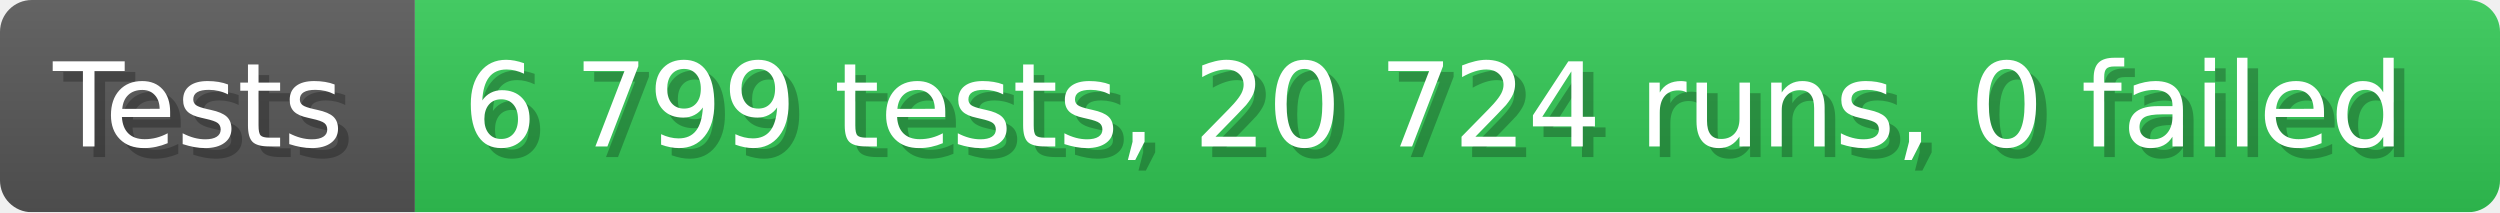
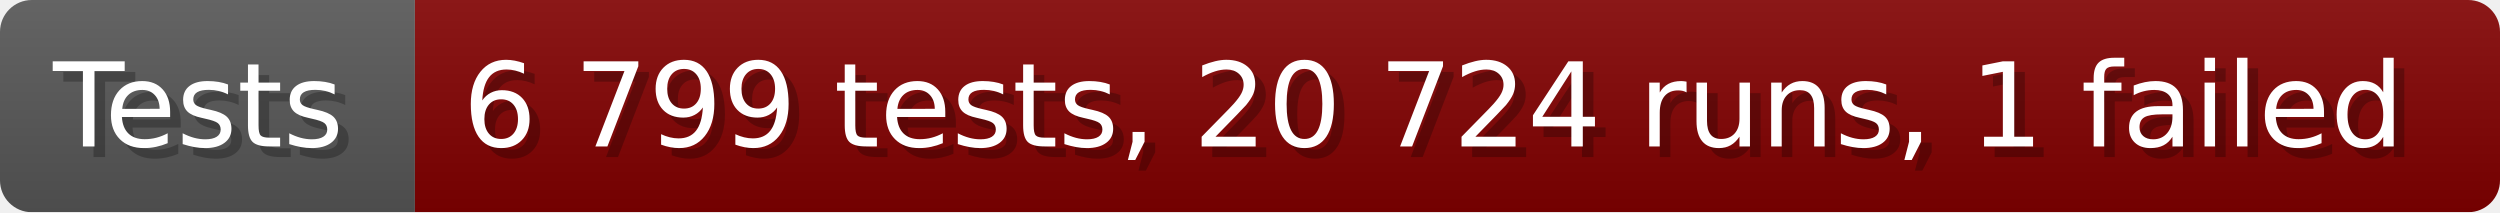
- <svg xmlns="http://www.w3.org/2000/svg" width="235.6" height="20" viewBox="0 0 2356 200" role="img" aria-label="Tests: 6 799 tests, 20 724 runs, 0 failed">
+ <svg xmlns="http://www.w3.org/2000/svg" width="235.6" height="20" viewBox="0 0 2356 200" role="img" aria-label="Tests: 6 799 tests, 20 724 runs, 1 failed">
  <linearGradient id="a" x2="0" y2="100%">
    <stop offset="0" stop-opacity=".1" stop-color="#EEE" />
    <stop offset="1" stop-opacity=".1" />
  </linearGradient>
  <mask id="m">
    <rect width="2356" height="200" rx="30" fill="#FFF" />
  </mask>
  <g mask="url(#m)">
    <rect width="391" height="200" fill="#555" />
-     <rect width="1965" height="200" fill="#31c653" x="391" />
+     <rect width="1965" height="200" fill="#800000" x="391" />
    <rect width="2356" height="200" fill="url(#a)" />
  </g>
  <g aria-hidden="true" fill="#fff" text-anchor="start" font-family="Verdana,DejaVu Sans,sans-serif" font-size="110">
    <text x="60" y="148" textLength="291" fill="#000" opacity="0.25">Tests</text>
    <text x="50" y="138" textLength="291">Tests</text>
-     <text x="446" y="148" textLength="1865" fill="#000" opacity="0.25">6 799 tests, 20 724 runs, 0 failed</text>
-     <text x="436" y="138" textLength="1865">6 799 tests, 20 724 runs, 0 failed</text>
+     <text x="446" y="148" textLength="1865" fill="#000" opacity="0.25">6 799 tests, 20 724 runs, 1 failed</text>
+     <text x="436" y="138" textLength="1865">6 799 tests, 20 724 runs, 1 failed</text>
  </g>
</svg>
